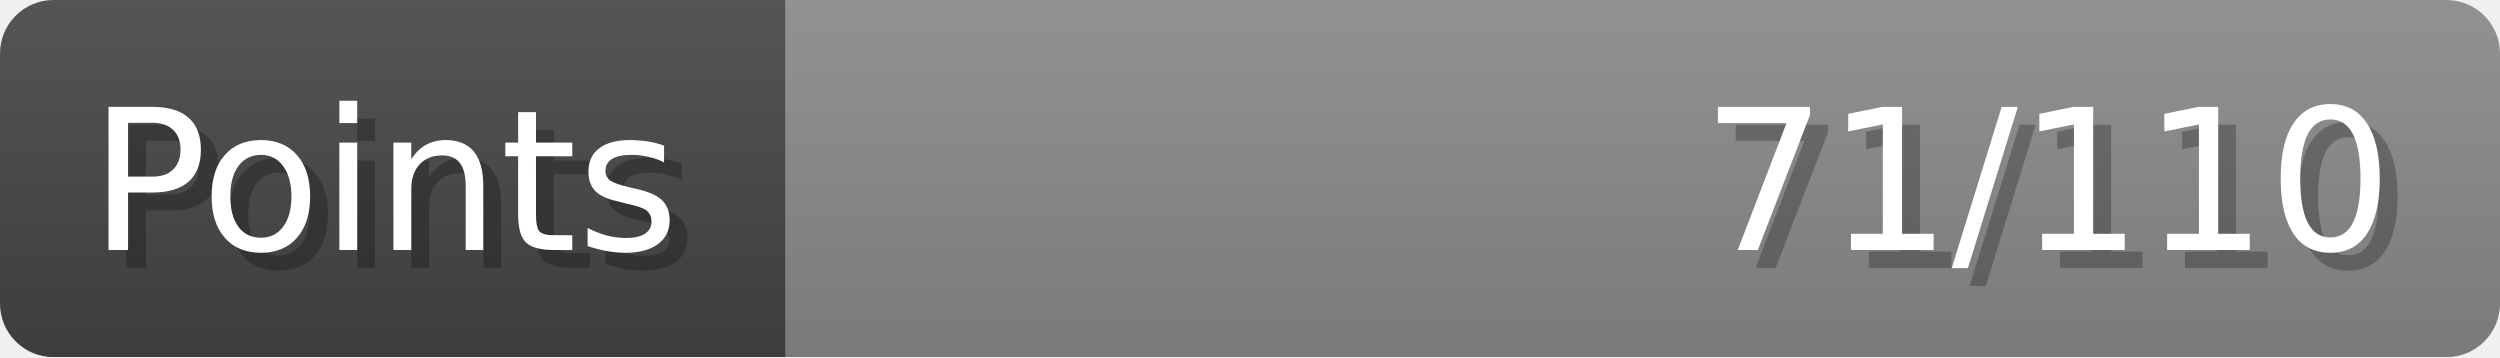
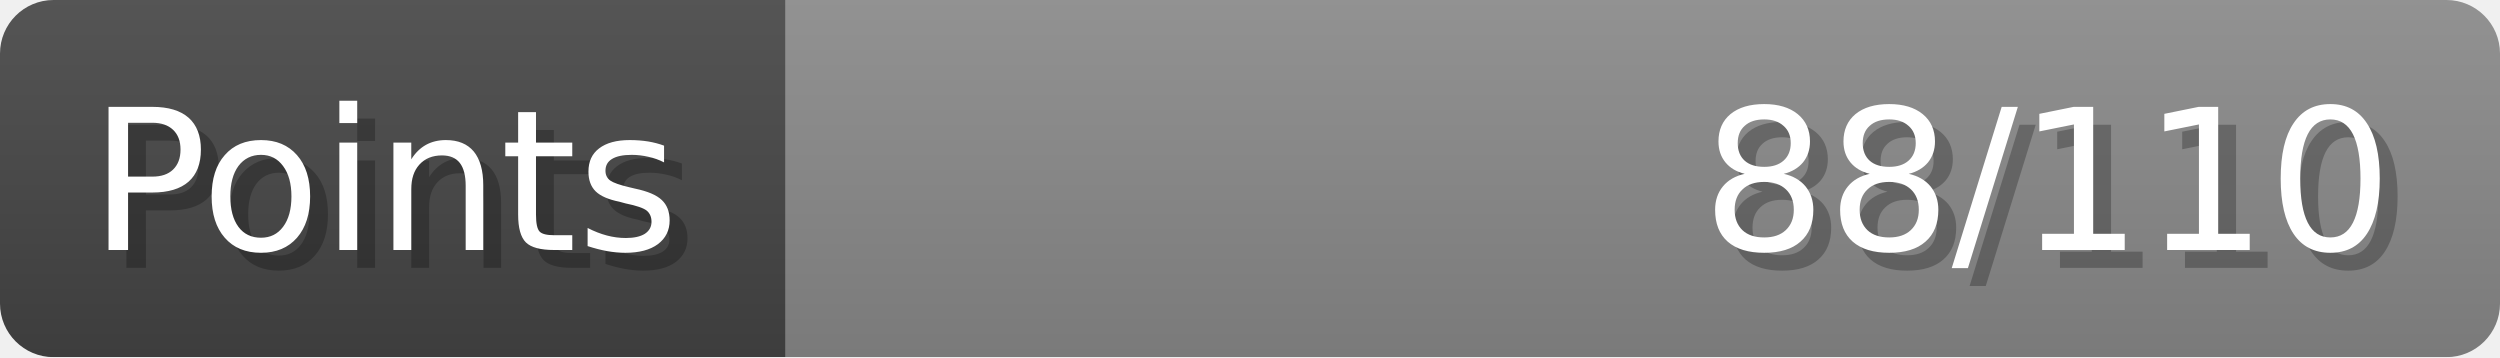
- <svg xmlns="http://www.w3.org/2000/svg" width="140px" height="20px" role="img" aria-label="Points: 71/110">
+ <svg xmlns="http://www.w3.org/2000/svg" width="140px" height="20px" role="img" aria-label="Points: 88/110">
  <linearGradient id="a" x2="0" y2="100%">
    <stop offset="0" stop-opacity=".1" stop-color="#EEE" />
    <stop offset="1" stop-opacity=".1" />
  </linearGradient>
  <mask id="m">
    <rect width="100%" height="100%" rx="3" fill="#FFF" />
  </mask>
  <g mask="url(#m)">
    <rect x="0" y="0" width="44" height="20" fill="#444" />
    <svg x="44" y="0" width="96" height="20">
      <rect width="100%" height="100%" fill="#888888" />
      <rect width="0%" height="100%" fill="#33CC11" transform="">
-         <animate attributeName="width" begin="0.5s" dur="600ms" from="0%" to="64%" repeatCount="1" fill="freeze" calcMode="spline" keyTimes="0; 1" keySplines="0.3, 0.61, 0.355, 1" />
+         <animate attributeName="width" begin="0.5s" dur="600ms" from="0%" to="80%" repeatCount="1" fill="freeze" calcMode="spline" keyTimes="0; 1" keySplines="0.3, 0.61, 0.355, 1" />
      </rect>
    </svg>
    <rect width="140" height="20" fill="url(#a)" />
  </g>
  <g aria-hidden="true" font-size="11" font-family="Verdana, DejaVu Sans, sans-serif" fill="#FFFFFF">
    <text x="6" y="15" fill="#000" opacity="0.25">Points</text>
    <text x="5" y="14">Points</text>
-     <text x="135" y="15" fill="#000" opacity="0.25" text-anchor="end">71/110</text>
-     <text x="134" y="14" text-anchor="end">71/110</text>
+     <text x="135" y="15" fill="#000" opacity="0.25" text-anchor="end">88/110</text>
+     <text x="134" y="14" text-anchor="end">88/110</text>
  </g>
</svg>
